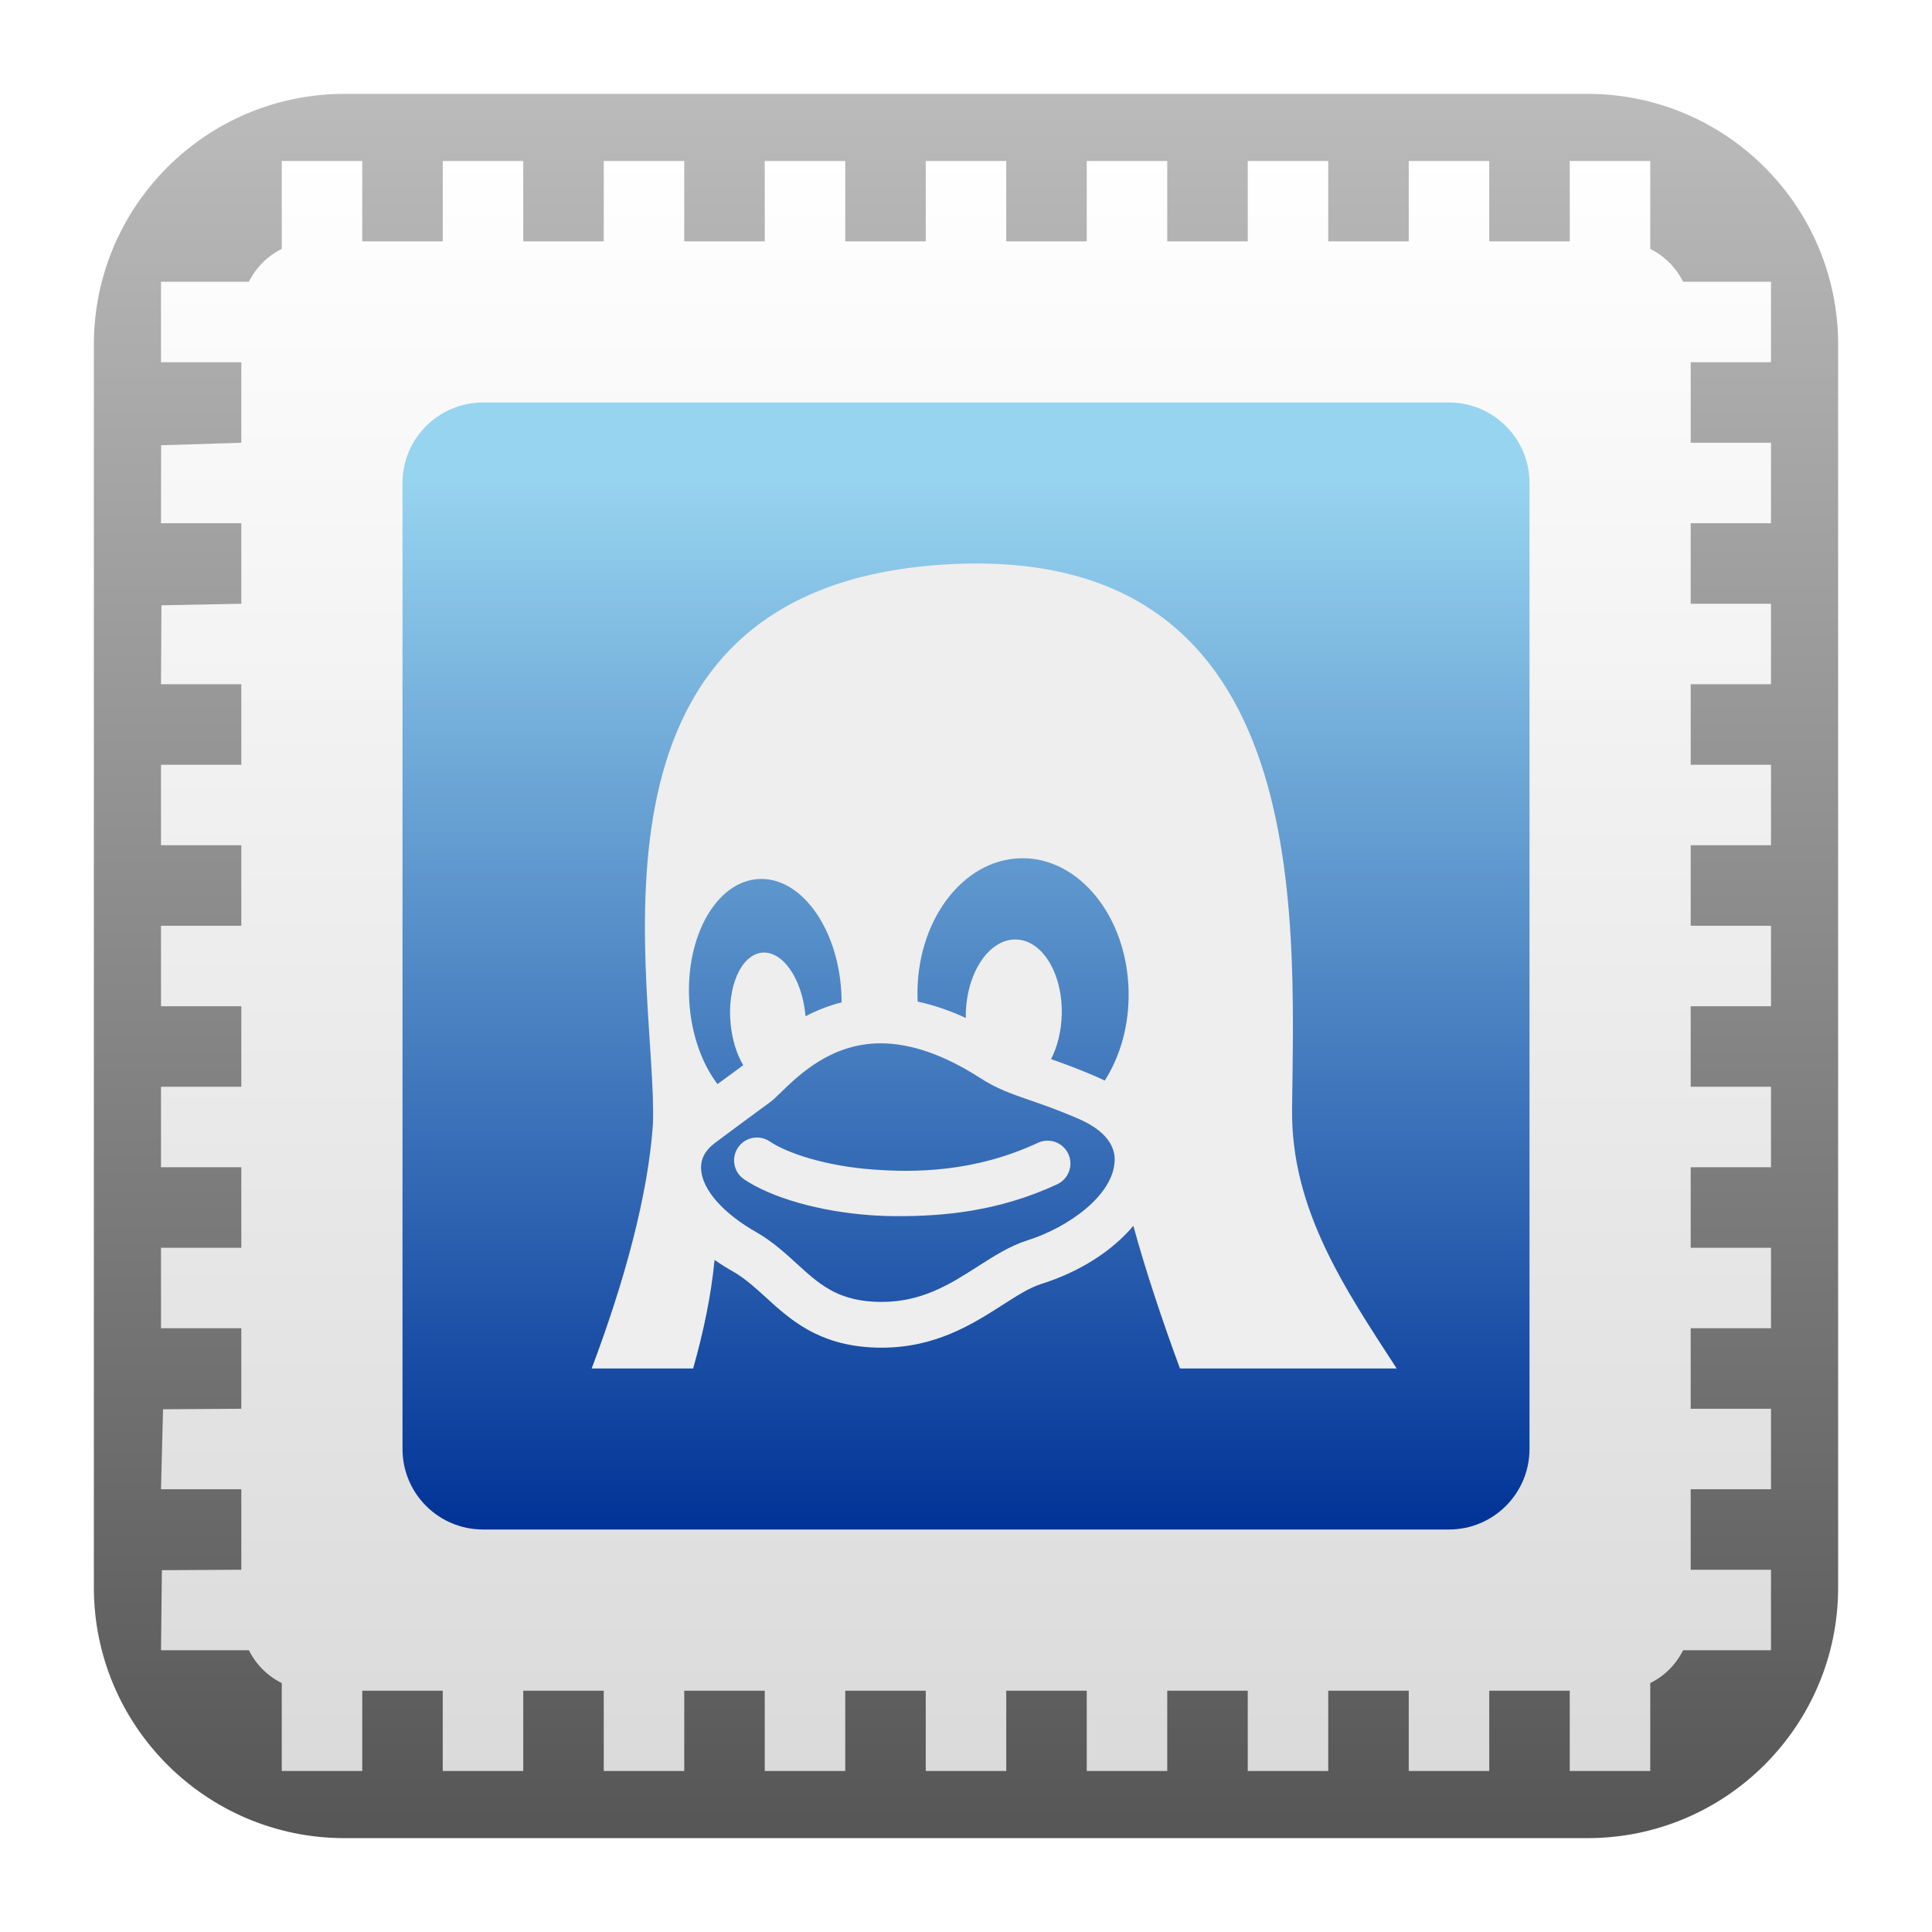
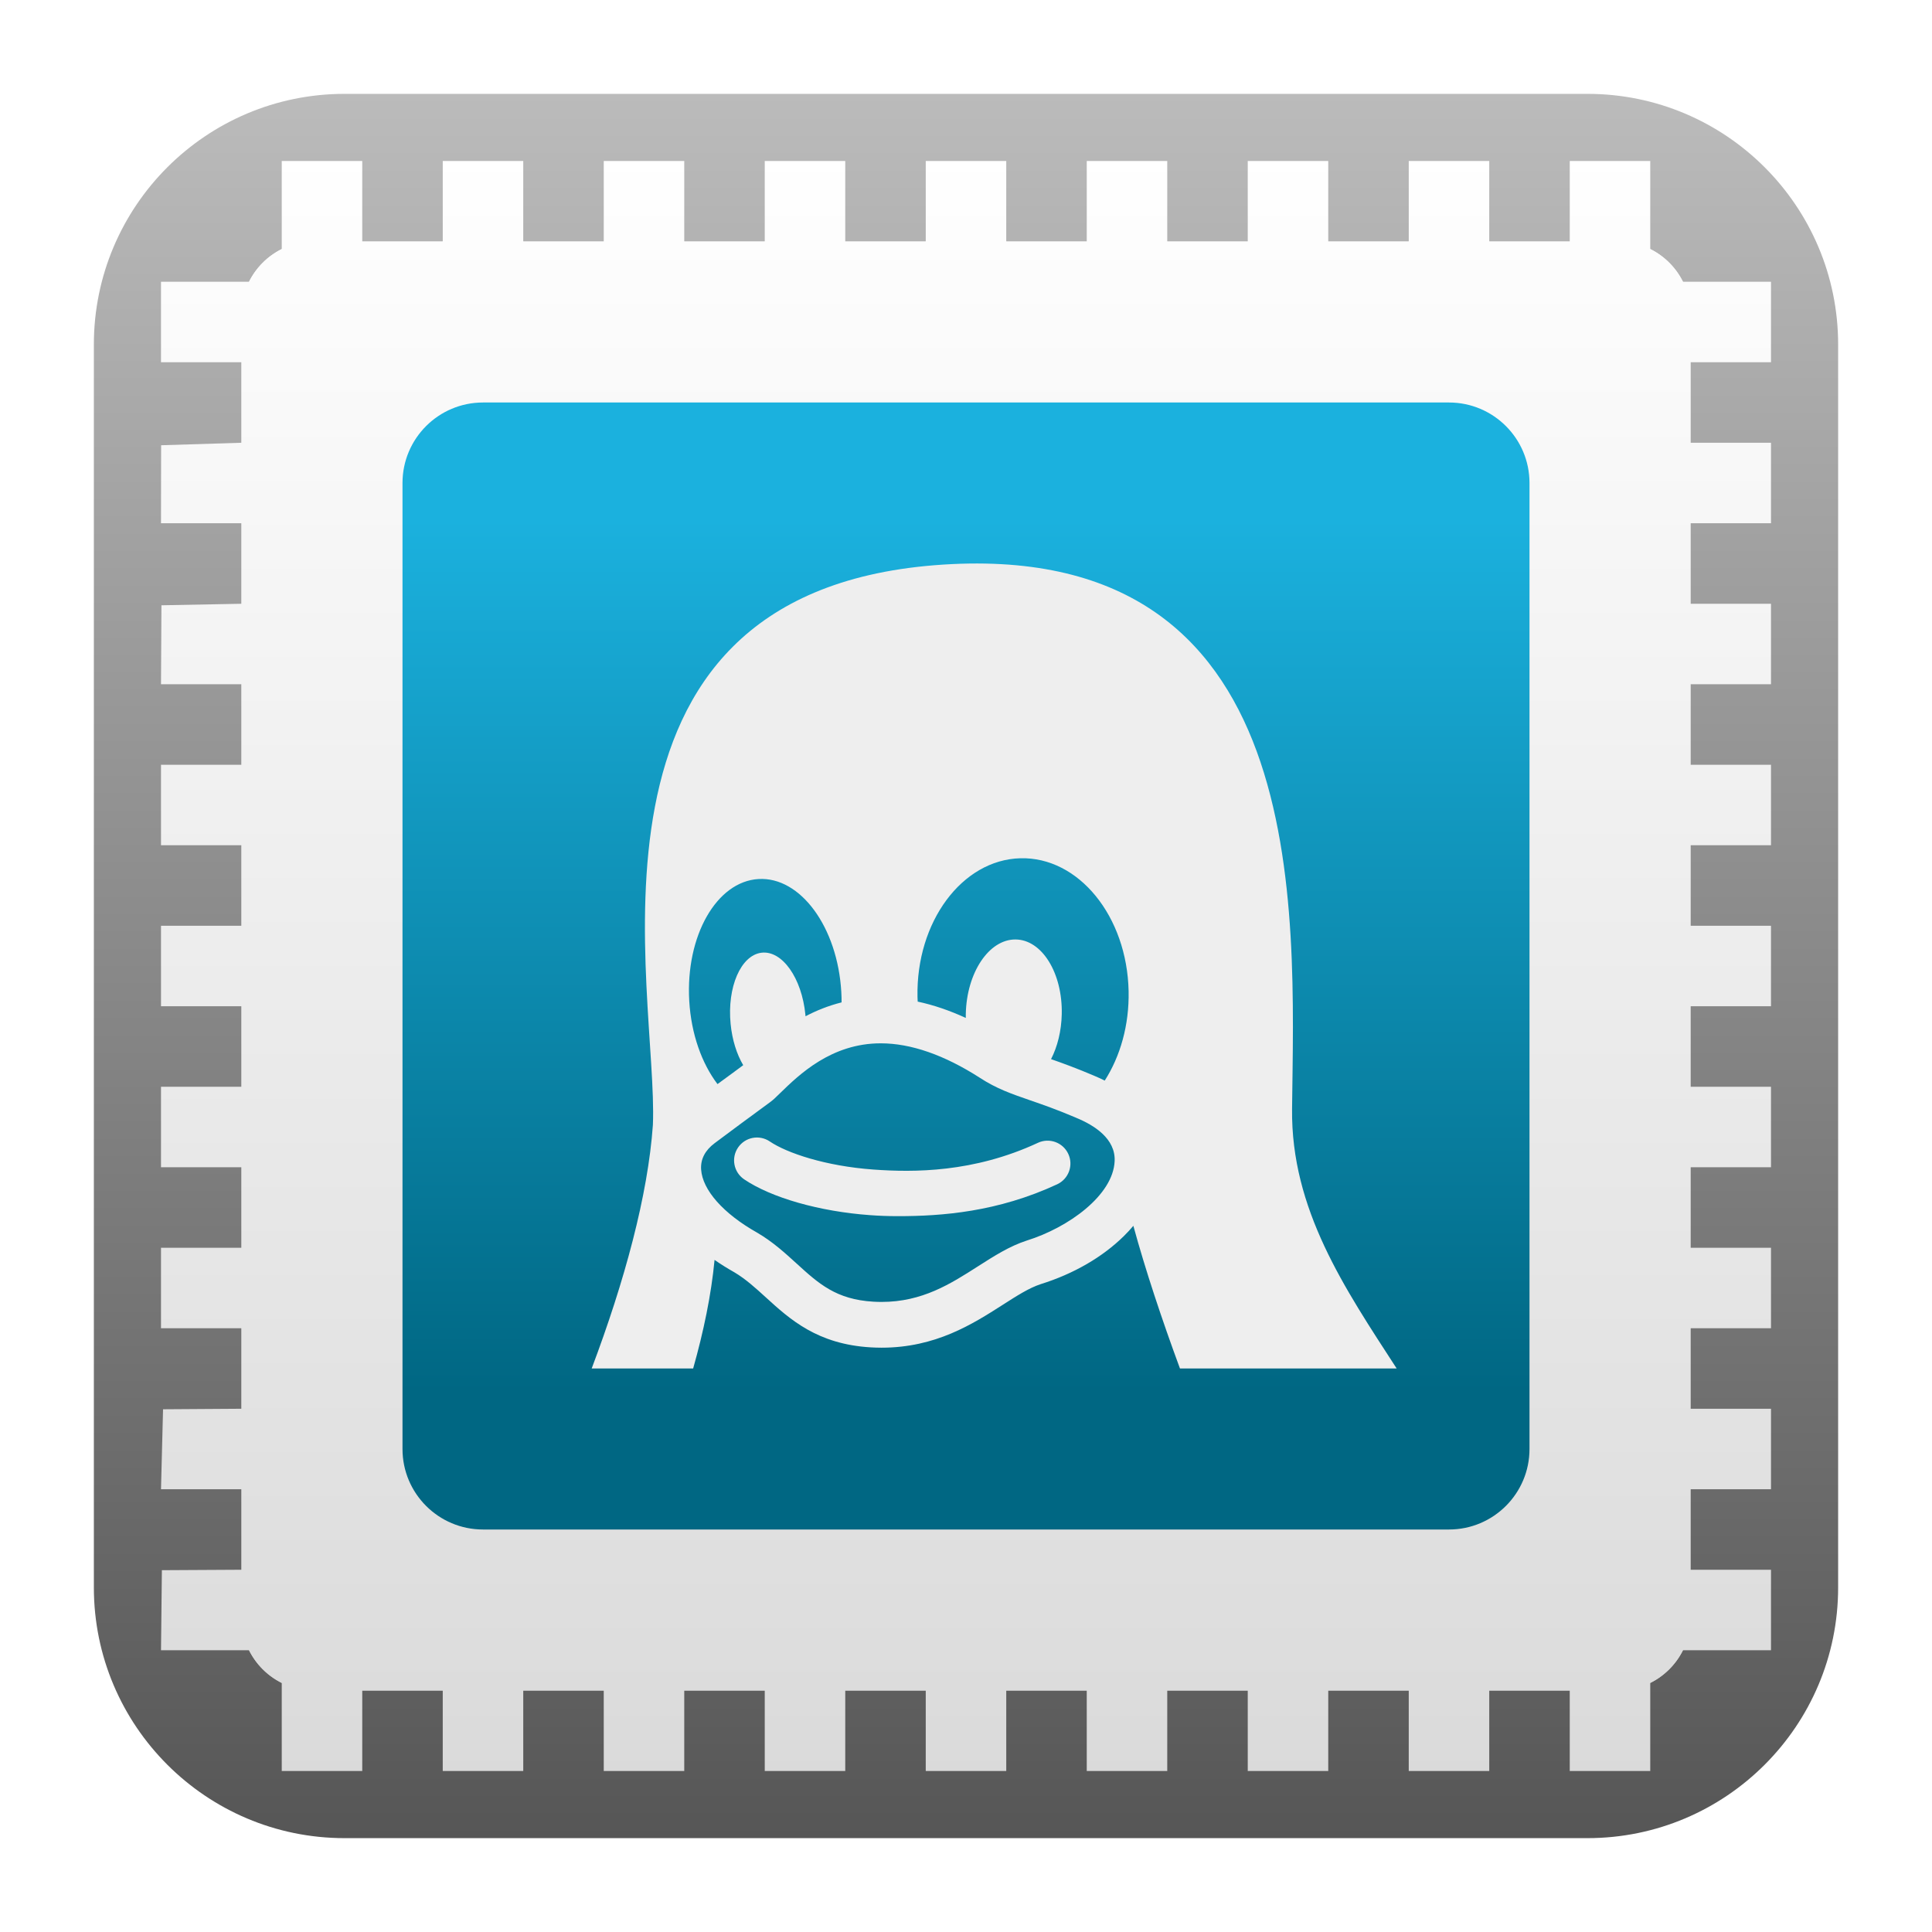
<svg xmlns="http://www.w3.org/2000/svg" style="clip-rule:evenodd;fill-rule:evenodd;stroke-linejoin:round;stroke-miterlimit:2" version="1.1" viewBox="0 0 48 48">
  <path d="m45.668 8.56c0-3.438-2.79-6.228-6.228-6.228h-30.88c-3.438 0-6.228 2.79-6.228 6.228v30.88c0 3.438 2.79 6.228 6.228 6.228h30.88c3.438 0 6.228-2.79 6.228-6.228v-30.88z" style="fill:url(#_Linear1)" />
  <path d="m40.2 6c0.993 0 1.8 0.807 1.8 1.8v32.4c0 0.993-0.807 1.8-1.8 1.8h-32.4c-0.993 0-1.8-0.807-1.8-1.8v-32.4c0-0.993 0.807-1.8 1.8-1.8h32.4z" style="fill:url(#_Linear2)" />
-   <path d="m4 37l0.051-1.987 1.949-0.013v-2h-2v-2h2v-2h-2v-2h2v-2h-2v-2h2v-2h-2v-2h2v-2h-2l0.011-1.962 1.989-0.038v-2h-2l3e-3 -1.938 1.997-0.062v-2h-2v-2h2.187c0.175-0.351 0.462-0.638 0.813-0.812v-2.188h2v2h2v-2h2v2h2v-2h2v2h2v-2h2v2h2v-2h2v2h2v-2h2v2h2v-2h2v2h2v-2h2v2h2v-2h2v2.188c0.351 0.174 0.638 0.461 0.813 0.812h2.187v2h-2v2h2v2h-2v2h2v2h-2v2h2v2h-2v2h2v2h-2v2h2v2h-2v2h2v2h-2v2h2v2h-2v2h2v2h-2.187c-0.175 0.351-0.462 0.638-0.813 0.812v2.188h-2v-2h-2v2h-2v-2h-2v2h-2v-2h-2v2h-2v-2h-2v2h-2v-2h-2v2h-2v-2h-2v2h-2v-2h-2v2h-2v-2h-2v2h-2v-2.188c-0.351-0.174-0.638-0.461-0.813-0.812h-2.187l0.022-1.989 1.978-0.011v-2h-2z" style="fill:url(#_Linear3)" />
+   <path d="m4 37 0.051-1.987 1.949-0.013v-2h-2v-2h2v-2h-2v-2h2v-2h-2v-2h2v-2h-2v-2h2v-2h-2l0.011-1.962 1.989-0.038v-2h-2l3e-3 -1.938 1.997-0.062v-2h-2v-2h2.187c0.175-0.351 0.462-0.638 0.813-0.812v-2.188h2v2h2v-2h2v2h2v-2h2v2h2v-2h2v2h2v-2h2v2h2v-2h2v2h2v-2h2v2h2v-2h2v2h2v-2h2v2.188c0.351 0.174 0.638 0.461 0.813 0.812h2.187v2h-2v2h2v2h-2v2h2v2h-2v2h2v2h-2v2h2v2h-2v2h2v2h-2v2h2v2h-2v2h2v2h-2v2h2v2h-2.187c-0.175 0.351-0.462 0.638-0.813 0.812v2.188h-2v-2h-2v2h-2v-2h-2v2h-2v-2h-2v2h-2v-2h-2v2h-2v-2h-2v2h-2v-2h-2v2h-2v-2h-2v2h-2v-2h-2v2h-2v-2.188c-0.351-0.174-0.638-0.461-0.813-0.812h-2.187l0.022-1.989 1.978-0.011v-2h-2z" style="fill:url(#_Linear3)" />
  <path d="m38 12c0-1.104-0.896-2-2-2h-24c-1.104 0-2 0.896-2 2v24c0 1.104 0.896 2 2 2h24c1.104 0 2-0.896 2-2v-24z" style="fill:url(#_Linear4)" />
-   <path d="m25.787 28.393c-1.601 0.744-3.089 0.736-4.089 0.664-1.192-0.086-2.152-0.412-2.573-0.698-0.26-0.176-0.613-0.108-0.789 0.152s-0.108 0.613 0.152 0.789c0.678 0.459 1.876 0.8 3.128 0.89 0.212 0.016 0.445 0.025 0.696 0.025 1.09 0 2.474-0.104 3.954-0.792 0.284-0.133 0.408-0.47 0.275-0.755-0.132-0.284-0.47-0.408-0.754-0.275zm6.314-0.842c0.054-4.936 0.562-14.262-8.886-13.508-9.328 0.751-6.855 10.605-6.994 13.905-0.123 1.746-0.702 3.88-1.521 6.052h2.521c0.26-0.92 0.45-1.831 0.532-2.698 0.152 0.106 0.315 0.208 0.489 0.306 0.282 0.167 0.525 0.388 0.782 0.622 0.6 0.547 1.281 1.168 2.611 1.245 0.089 5e-3 0.179 8e-3 0.267 8e-3 1.346 0 2.266-0.589 3.006-1.062 0.354-0.227 0.66-0.423 0.948-0.517 0.819-0.256 1.534-0.67 2.068-1.196 0.084-0.082 0.161-0.167 0.234-0.253 0.298 1.091 0.706 2.32 1.158 3.545h5.384c-1.294-1.996-2.627-3.953-2.599-6.449zm-14.977-2.685v-1e-3c-0.093-1.611 0.678-2.965 1.721-3.026s1.964 1.196 2.057 2.806v1e-3c5e-3 0.087 7e-3 0.173 7e-3 0.258-0.33 0.083-0.629 0.204-0.896 0.345l-3e-3 -0.036v-1e-3c-0.089-0.914-0.577-1.604-1.091-1.542-0.513 0.063-0.857 0.855-0.767 1.769 0.039 0.399 0.153 0.755 0.313 1.025-0.04 0.031-0.152 0.113-0.281 0.208-0.097 0.071-0.216 0.157-0.358 0.262-0.388-0.51-0.654-1.242-0.702-2.068zm10.569 3.981c-0.037 0.851-1.151 1.652-2.179 1.973l-6e-3 2e-3c-0.428 0.139-0.809 0.383-1.213 0.641-0.678 0.434-1.38 0.883-2.393 0.883-0.067 0-0.135-2e-3 -0.202-6e-3 -0.928-0.054-1.362-0.449-1.911-0.95-0.29-0.264-0.59-0.538-0.976-0.764l-9e-3 -5e-3c-0.834-0.471-1.352-1.056-1.385-1.567-0.016-0.253 0.097-0.473 0.336-0.652 0.52-0.39 0.869-0.645 1.099-0.814 0.256-0.187 0.334-0.243 0.391-0.298 0.041-0.038 0.085-0.081 0.133-0.128 0.477-0.464 1.276-1.241 2.503-1.241 0.75 0 1.58 0.289 2.464 0.857 0.416 0.271 0.779 0.396 1.238 0.555 0.315 0.109 0.673 0.232 1.152 0.437l8e-3 4e-3c0.446 0.183 0.974 0.518 0.95 1.072v1e-3zm-0.246-2c-0.086-0.043-0.176-0.084-0.269-0.123-0.432-0.184-0.778-0.31-1.065-0.41 0.159-0.31 0.257-0.697 0.266-1.118 0.022-1.023-0.494-1.854-1.152-1.855-0.659-2e-3 -1.21 0.826-1.232 1.849-1e-3 0.034-1e-3 0.067 0 0.1-0.406-0.186-0.805-0.322-1.195-0.405-2e-3 -0.039-4e-3 -0.077-5e-3 -0.116v-1e-3c-0.038-1.863 1.106-3.406 2.554-3.445s2.653 1.439 2.691 3.303v1e-3c0.017 0.843-0.208 1.618-0.593 2.22z" style="fill-rule:nonzero;fill:#eee" />
+   <path d="m25.787 28.393c-1.601 0.744-3.089 0.736-4.089 0.664-1.192-0.086-2.152-0.412-2.573-0.698-0.26-0.176-0.613-0.108-0.789 0.152s-0.108 0.613 0.152 0.789c0.678 0.459 1.876 0.8 3.128 0.89 0.212 0.016 0.445 0.025 0.696 0.025 1.09 0 2.474-0.104 3.954-0.792 0.284-0.133 0.408-0.47 0.275-0.755-0.132-0.284-0.47-0.408-0.754-0.275zm6.314-0.842c0.054-4.936 0.562-14.262-8.886-13.508-9.328 0.751-6.855 10.605-6.994 13.905-0.123 1.746-0.702 3.88-1.521 6.052h2.521c0.26-0.92 0.45-1.831 0.532-2.698 0.152 0.106 0.315 0.208 0.489 0.306 0.282 0.167 0.525 0.388 0.782 0.622 0.6 0.547 1.281 1.168 2.611 1.245 0.089 5e-3 0.179 8e-3 0.267 8e-3 1.346 0 2.266-0.589 3.006-1.062 0.354-0.227 0.66-0.423 0.948-0.517 0.819-0.256 1.534-0.67 2.068-1.196 0.084-0.082 0.161-0.167 0.234-0.253 0.298 1.091 0.706 2.32 1.158 3.545h5.384c-1.294-1.996-2.627-3.953-2.599-6.449zm-14.977-2.685v-1e-3c-0.093-1.611 0.678-2.965 1.721-3.026s1.964 1.196 2.057 2.806v1e-3c5e-3 0.087 7e-3 0.173 7e-3 0.258-0.33 0.083-0.629 0.204-0.896 0.345l-3e-3 -0.036v-1e-3c-0.089-0.914-0.577-1.604-1.091-1.542-0.513 0.063-0.857 0.855-0.767 1.769 0.039 0.399 0.153 0.755 0.313 1.025-0.04 0.031-0.152 0.113-0.281 0.208-0.097 0.071-0.216 0.157-0.358 0.262-0.388-0.51-0.654-1.242-0.702-2.068zm10.569 3.981c-0.037 0.851-1.151 1.652-2.179 1.973l-6e-3 2e-3c-0.428 0.139-0.809 0.383-1.213 0.641-0.678 0.434-1.38 0.883-2.393 0.883-0.067 0-0.135-2e-3 -0.202-6e-3 -0.928-0.054-1.362-0.449-1.911-0.95-0.29-0.264-0.59-0.538-0.976-0.764l-9e-3 -5e-3c-0.834-0.471-1.352-1.056-1.385-1.567-0.016-0.253 0.097-0.473 0.336-0.652 0.52-0.39 0.869-0.645 1.099-0.814 0.256-0.187 0.334-0.243 0.391-0.298 0.041-0.038 0.085-0.081 0.133-0.128 0.477-0.464 1.276-1.241 2.503-1.241 0.75 0 1.58 0.289 2.464 0.857 0.416 0.271 0.779 0.396 1.238 0.555 0.315 0.109 0.673 0.232 1.152 0.437l8e-3 4e-3c0.446 0.183 0.974 0.518 0.95 1.072v1e-3zm-0.246-2c-0.086-0.043-0.176-0.084-0.269-0.123-0.432-0.184-0.778-0.31-1.065-0.41 0.159-0.31 0.257-0.697 0.266-1.118 0.022-1.023-0.494-1.854-1.152-1.855-0.659-2e-3 -1.21 0.826-1.232 1.849-1e-3 0.034-1e-3 0.067 0 0.1-0.406-0.186-0.805-0.322-1.195-0.405-2e-3 -0.039-4e-3 -0.077-5e-3 -0.116v-1e-3c-0.038-1.863 1.106-3.406 2.554-3.445s2.653 1.439 2.691 3.303v1e-3c0.017 0.843-0.208 1.618-0.593 2.22z" style="fill-rule:nonzero;fill:rgb(238,238,238)" />
  <defs>
-     <linearGradient id="_Linear1" x2="1" gradientTransform="matrix(2.65364e-15,-43.3373,43.3373,2.65364e-15,302.963,45.6687)" gradientUnits="userSpaceOnUse">
-       <stop style="stop-color:#565656" offset="0" />
-       <stop style="stop-color:#bbb" offset="1" />
+     <linearGradient id="_Linear1" x2="1" gradientTransform="matrix(2.65364e-15,-43.3373,43.3373,2.65364e-15,404.026,45.6687)" gradientUnits="userSpaceOnUse">
+       <stop style="stop-color:rgb(86,86,86)" offset="0" />
+       <stop style="stop-color:rgb(187,187,187)" offset="1" />
    </linearGradient>
-     <linearGradient id="_Linear2" x2="1" gradientTransform="matrix(2.20436e-15,-36,36,2.20436e-15,240,42)" gradientUnits="userSpaceOnUse">
-       <stop style="stop-color:#dadada" offset="0" />
-       <stop style="stop-color:#fff" offset="1" />
+     <linearGradient id="_Linear2" x2="1" gradientTransform="matrix(2.20436e-15,-36,36,2.20436e-15,456,42)" gradientUnits="userSpaceOnUse">
+       <stop style="stop-color:rgb(218,218,218)" offset="0" />
+       <stop style="stop-color:white" offset="1" />
    </linearGradient>
-     <linearGradient id="_Linear3" x2="1" gradientTransform="matrix(2.44929e-15,-40,40,2.44929e-15,184,44)" gradientUnits="userSpaceOnUse">
-       <stop style="stop-color:#dadada" offset="0" />
-       <stop style="stop-color:#fff" offset="1" />
+     <linearGradient id="_Linear3" x2="1" gradientTransform="matrix(2.44929e-15,-40,40,2.44929e-15,344,44)" gradientUnits="userSpaceOnUse">
+       <stop style="stop-color:rgb(218,218,218)" offset="0" />
+       <stop style="stop-color:white" offset="1" />
    </linearGradient>
-     <linearGradient id="_Linear4" x2="1" gradientTransform="matrix(1.59204e-15,-26,26,1.59204e-15,284,38)" gradientUnits="userSpaceOnUse">
-       <stop style="stop-color:#003296" offset="0" />
-       <stop style="stop-color:#97d4ef" offset="1" />
+     <linearGradient id="_Linear4" x2="1" gradientTransform="matrix(1.33277e-15,-21.7658,21.7658,1.33277e-15,605.037,34.6287)" gradientUnits="userSpaceOnUse">
+       <stop style="stop-color:rgb(0,103,131)" offset="0" />
+       <stop style="stop-color:rgb(27,177,222)" offset="1" />
    </linearGradient>
  </defs>
</svg>
